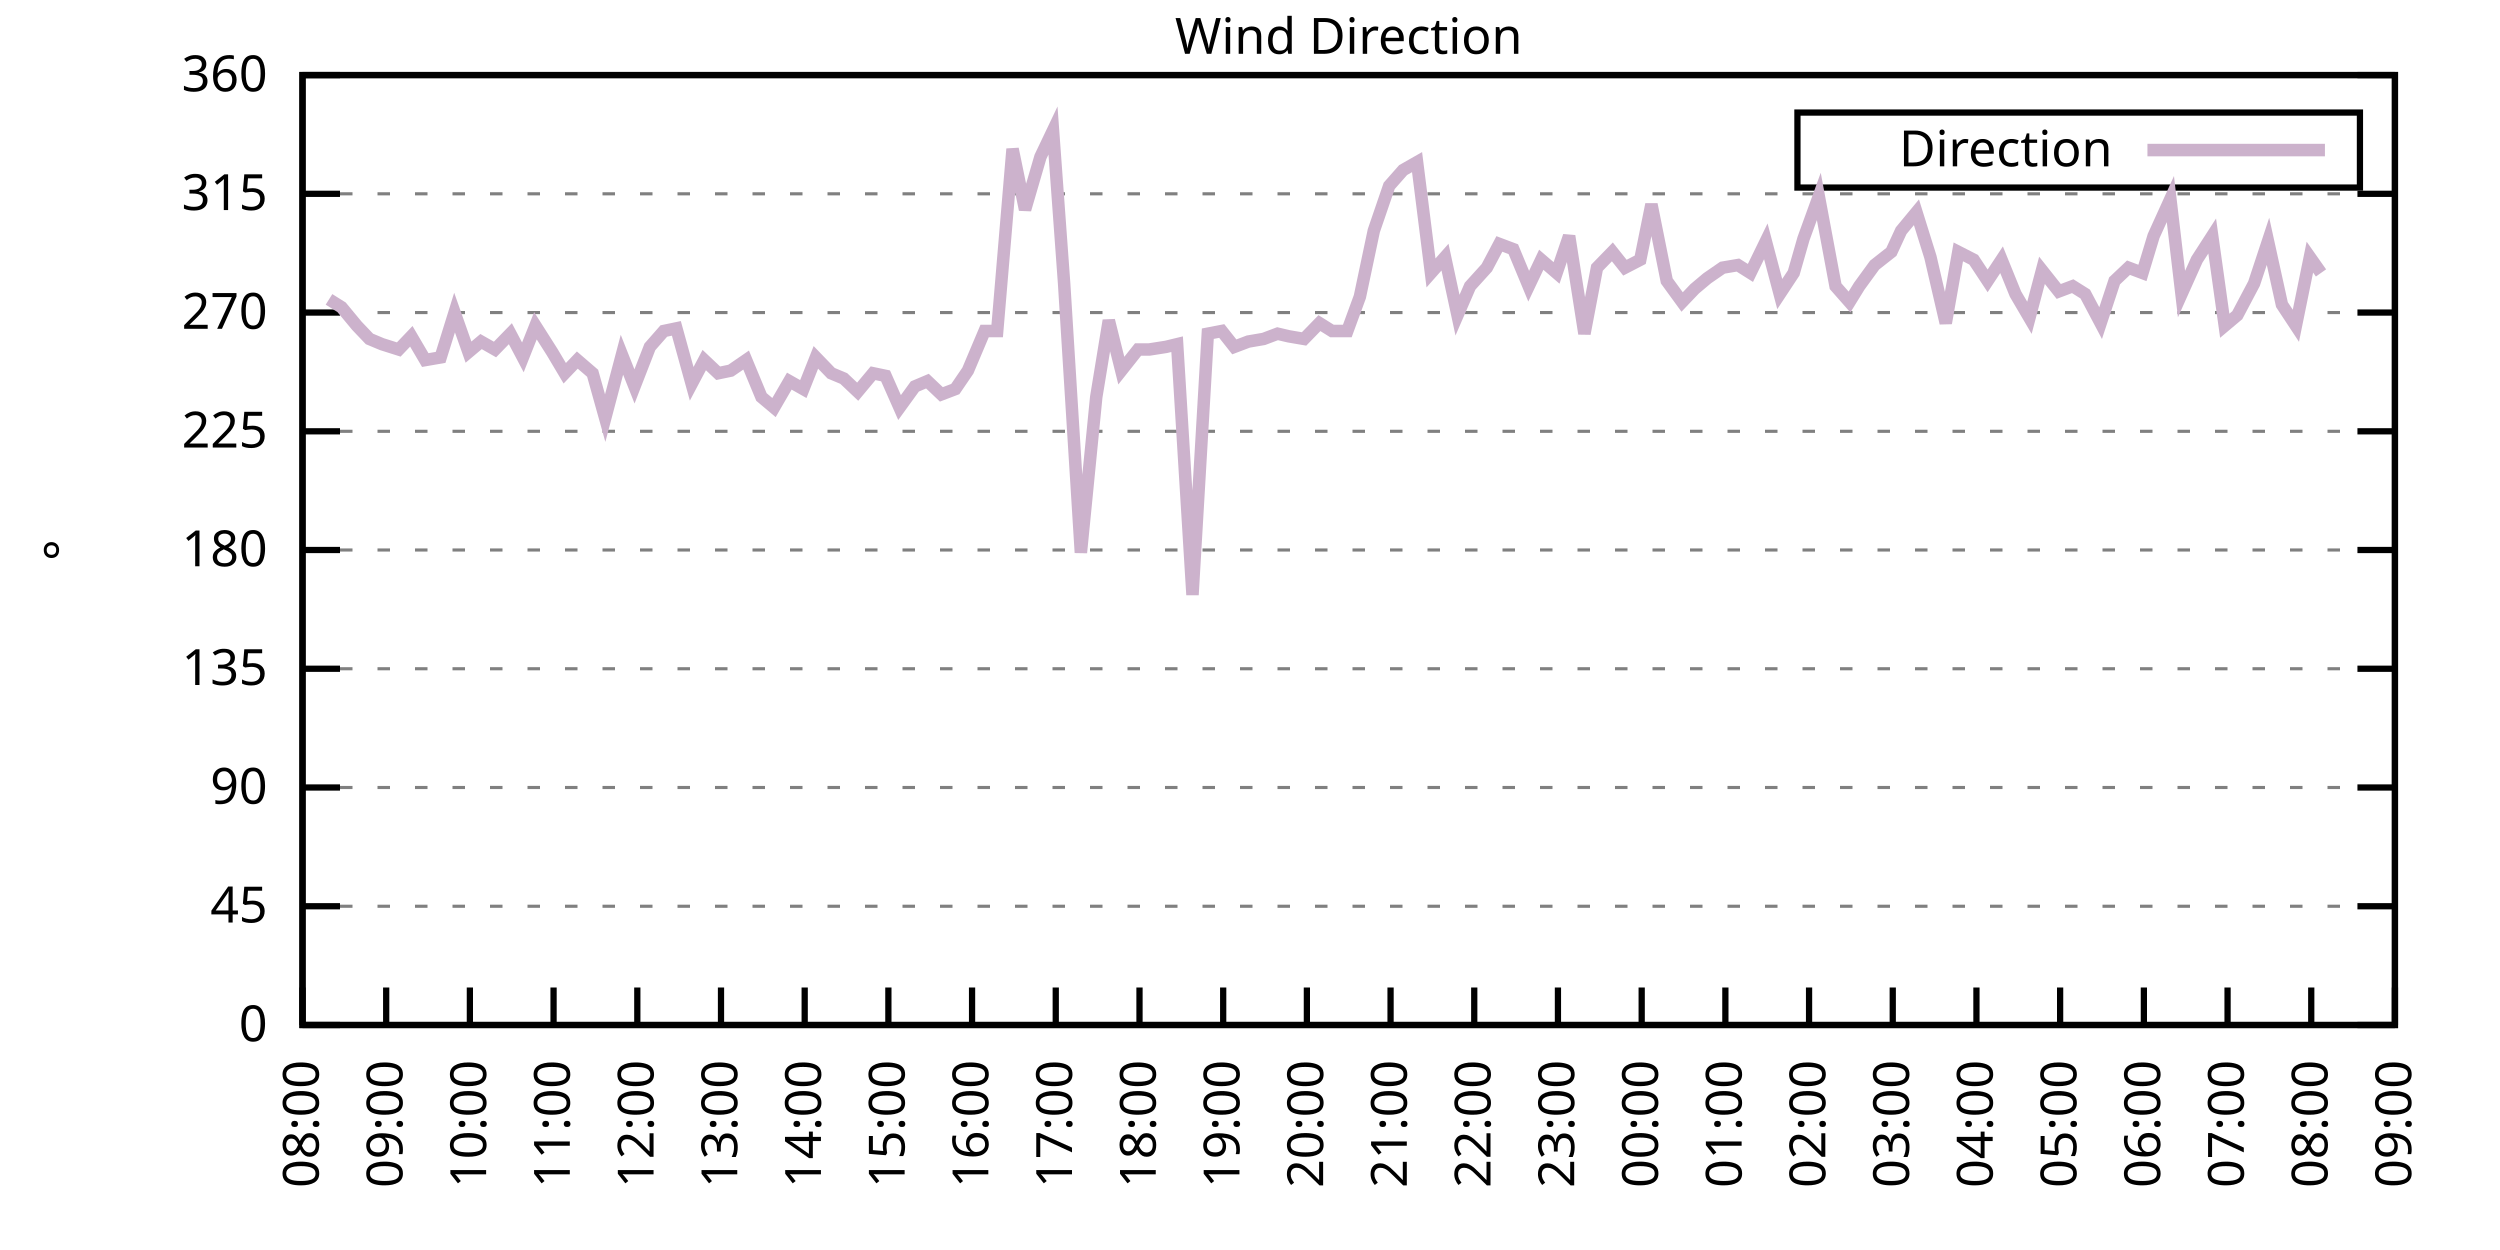
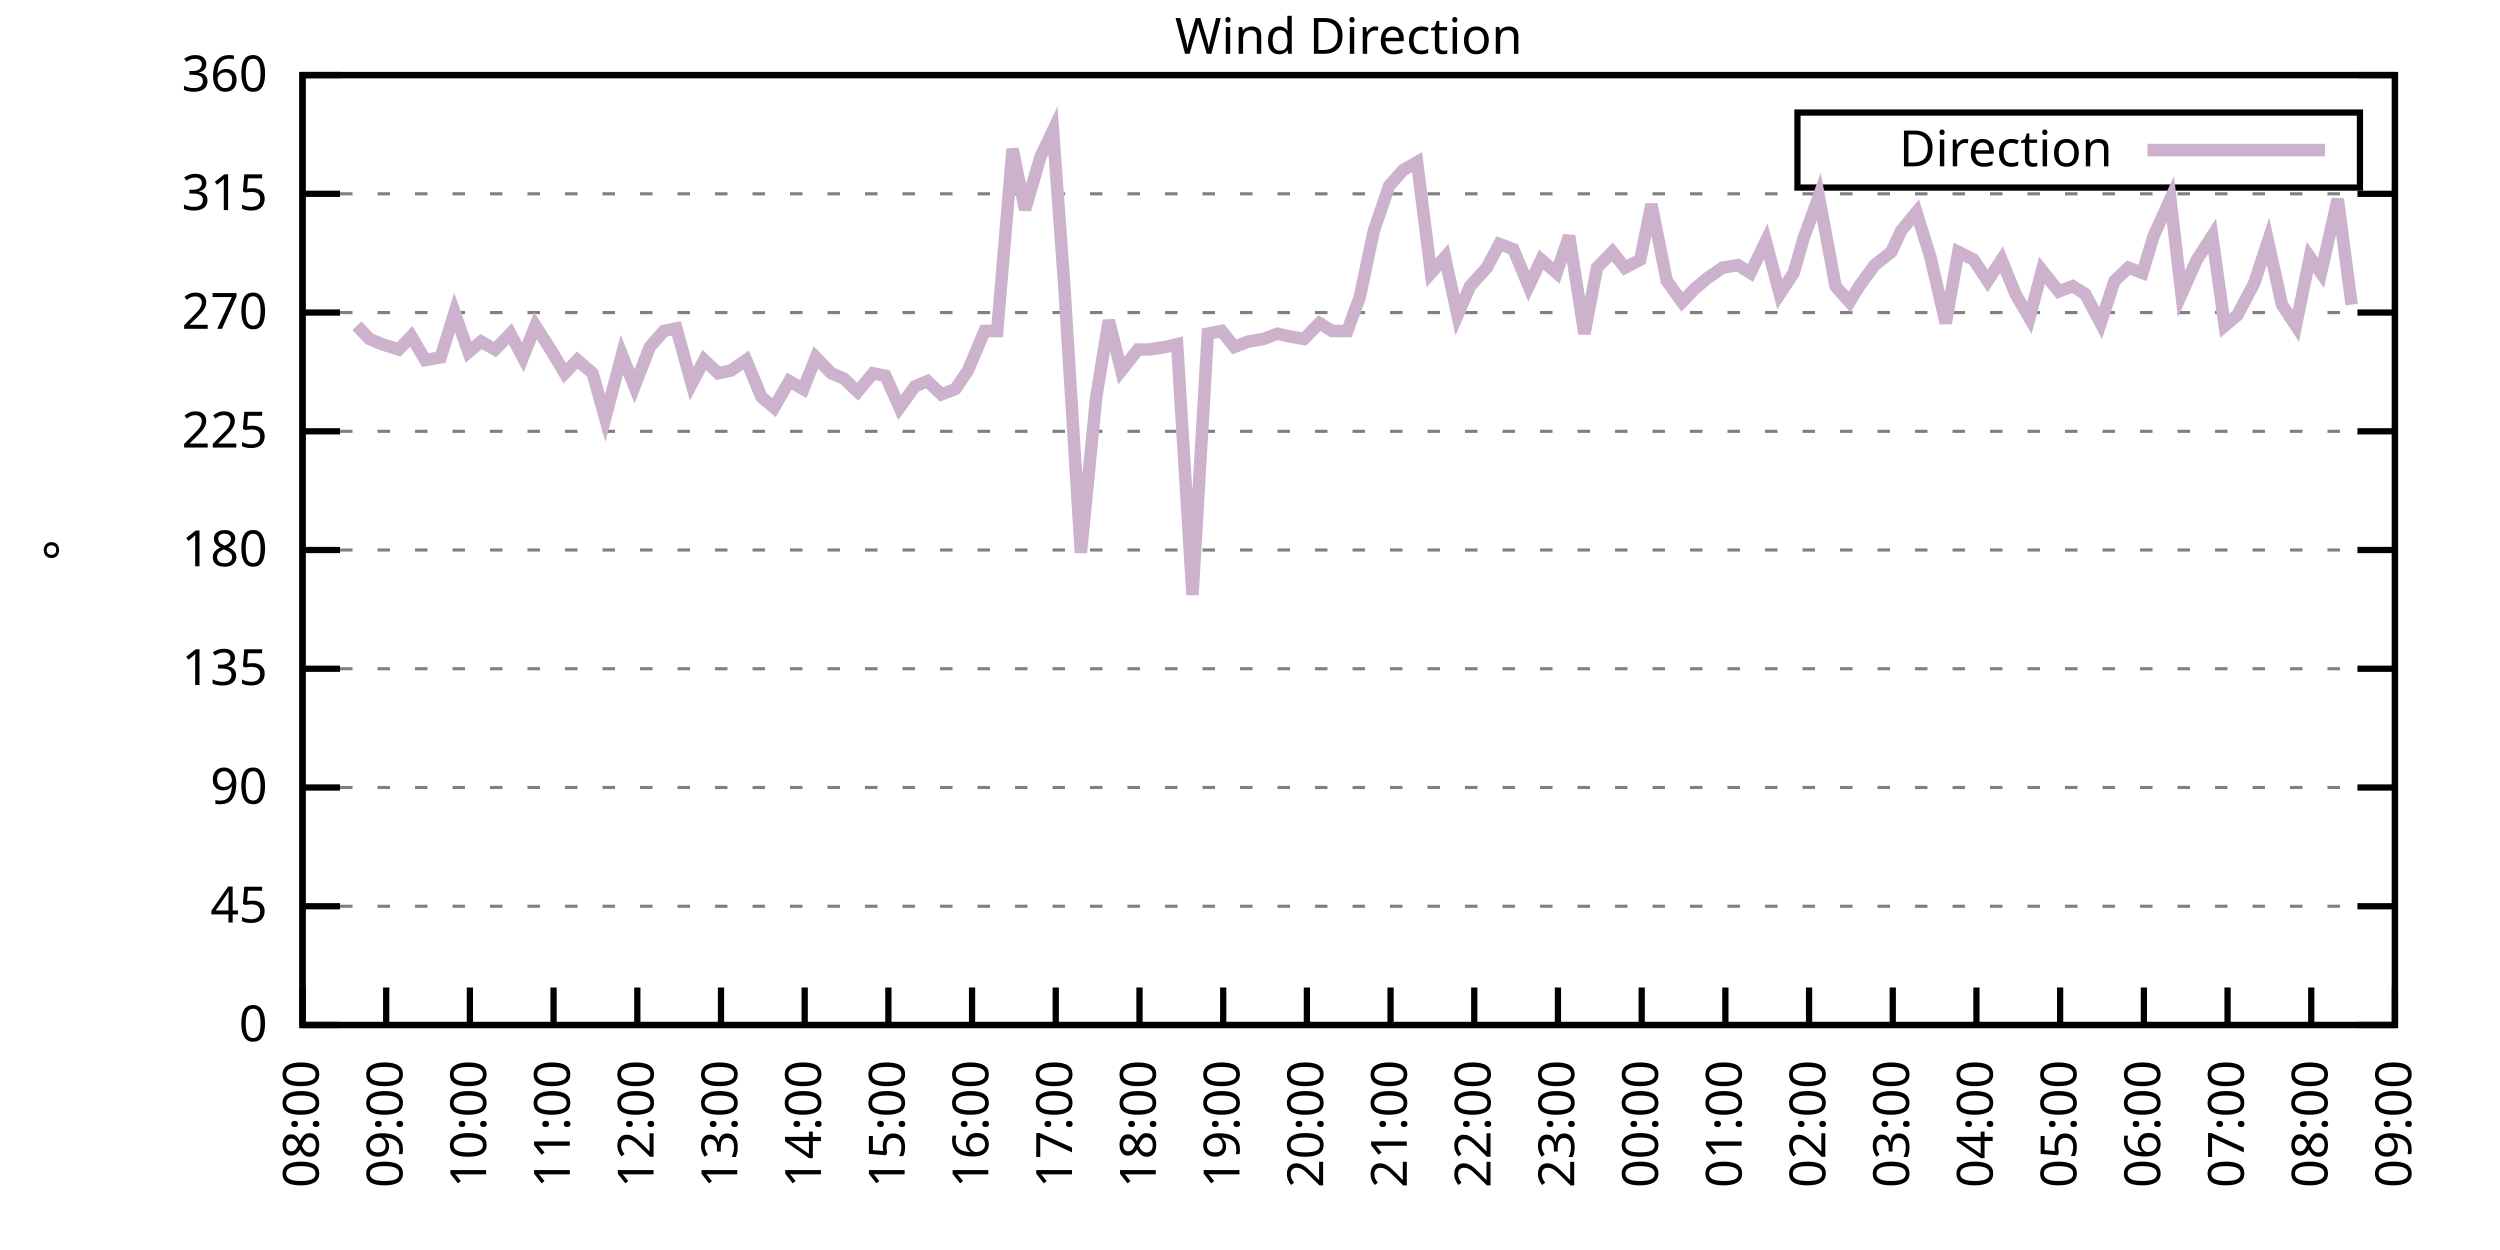
<svg xmlns="http://www.w3.org/2000/svg" xmlns:xlink="http://www.w3.org/1999/xlink" width="400" height="200" viewBox="0 0 400 200">
  <g id="gnuplot_canvas">
    <rect x="0" y="0" width="400" height="200" fill="none" />
    <defs>
      <circle id="gpDot" r="0.5" stroke-width="0.5" stroke="currentColor" />
      <path id="gpPt0" stroke-width="0.333" stroke="currentColor" d="M-1,0 h2 M0,-1 v2" />
      <path id="gpPt1" stroke-width="0.333" stroke="currentColor" d="M-1,-1 L1,1 M1,-1 L-1,1" />
      <path id="gpPt2" stroke-width="0.333" stroke="currentColor" d="M-1,0 L1,0 M0,-1 L0,1 M-1,-1 L1,1 M-1,1 L1,-1" />
      <rect id="gpPt3" stroke-width="0.333" stroke="currentColor" x="-1" y="-1" width="2" height="2" />
      <rect id="gpPt4" stroke-width="0.333" stroke="currentColor" fill="currentColor" x="-1" y="-1" width="2" height="2" />
      <circle id="gpPt5" stroke-width="0.333" stroke="currentColor" cx="0" cy="0" r="1" />
      <use xlink:href="#gpPt5" id="gpPt6" fill="currentColor" stroke="none" />
      <path id="gpPt7" stroke-width="0.333" stroke="currentColor" d="M0,-1.33 L-1.33,0.67 L1.33,0.67 z" />
      <use xlink:href="#gpPt7" id="gpPt8" fill="currentColor" stroke="none" />
      <use xlink:href="#gpPt7" id="gpPt9" stroke="currentColor" transform="rotate(180)" />
      <use xlink:href="#gpPt9" id="gpPt10" fill="currentColor" stroke="none" />
      <use xlink:href="#gpPt3" id="gpPt11" stroke="currentColor" transform="rotate(45)" />
      <use xlink:href="#gpPt11" id="gpPt12" fill="currentColor" stroke="none" />
      <path id="gpPt13" stroke-width="0.333" stroke="currentColor" d="M0,1.330 L1.265,0.411 L0.782,-1.067 L-0.782,-1.076 L-1.265,0.411 z" />
      <use xlink:href="#gpPt13" id="gpPt14" fill="currentColor" stroke="none" />
      <filter id="textbox" filterUnits="objectBoundingBox" x="0" y="0" height="1" width="1">
        <feFlood flood-color="white" flood-opacity="1" result="bgnd" />
        <feComposite in="SourceGraphic" in2="bgnd" operator="atop" />
      </filter>
      <filter id="greybox" filterUnits="objectBoundingBox" x="0" y="0" height="1" width="1">
        <feFlood flood-color="lightgrey" flood-opacity="1" result="grey" />
        <feComposite in="SourceGraphic" in2="grey" operator="atop" />
      </filter>
    </defs>
    <g fill="none" color="white" stroke="currentColor" stroke-width="1.00" stroke-linecap="butt" stroke-linejoin="miter">
</g>
    <g fill="none" color="black" stroke="currentColor" stroke-width="1.00" stroke-linecap="butt" stroke-linejoin="miter">
      <g stroke="none" shape-rendering="crispEdges">
        <polygon fill="rgb(255, 255, 255)" points="48.40,164.00 383.18,164.00 383.18,12.02 48.40,12.02 " />
      </g>
    </g>
    <g fill="none" color="black" stroke="currentColor" stroke-width="1.00" stroke-linecap="butt" stroke-linejoin="miter">
</g>
    <g fill="none" color="black" stroke="black" stroke-width="0.50" stroke-linecap="butt" stroke-linejoin="miter">
</g>
    <g fill="none" color="gray" stroke="currentColor" stroke-width="0.50" stroke-linecap="butt" stroke-linejoin="miter">
      <path stroke="gray" stroke-dasharray="2,4" class="gridline" d="M48.40,164.00 L383.19,164.00  " />
    </g>
    <g fill="none" color="gray" stroke="gray" stroke-width="1.00" stroke-linecap="butt" stroke-linejoin="miter">
</g>
    <g fill="none" color="black" stroke="currentColor" stroke-width="1.00" stroke-linecap="butt" stroke-linejoin="miter">
      <path stroke="black" d="M48.40,164.00 L54.40,164.00 M383.19,164.00 L377.19,164.00  " />
      <g transform="translate(42.80,166.60)" stroke="none" fill="black" font-family="Sans" font-size="8.00" text-anchor="end">
        <text>
          <tspan font-family="Sans"> 0</tspan>
        </text>
      </g>
    </g>
    <g fill="none" color="black" stroke="currentColor" stroke-width="1.00" stroke-linecap="butt" stroke-linejoin="miter">
</g>
    <g fill="none" color="black" stroke="black" stroke-width="0.50" stroke-linecap="butt" stroke-linejoin="miter">
</g>
    <g fill="none" color="gray" stroke="currentColor" stroke-width="0.50" stroke-linecap="butt" stroke-linejoin="miter">
      <path stroke="gray" stroke-dasharray="2,4" class="gridline" d="M48.40,145.00 L383.19,145.00  " />
    </g>
    <g fill="none" color="gray" stroke="gray" stroke-width="1.00" stroke-linecap="butt" stroke-linejoin="miter">
</g>
    <g fill="none" color="black" stroke="currentColor" stroke-width="1.00" stroke-linecap="butt" stroke-linejoin="miter">
      <path stroke="black" d="M48.40,145.00 L54.40,145.00 M383.19,145.00 L377.19,145.00  " />
      <g transform="translate(42.80,147.60)" stroke="none" fill="black" font-family="Sans" font-size="8.00" text-anchor="end">
        <text>
          <tspan font-family="Sans"> 45</tspan>
        </text>
      </g>
    </g>
    <g fill="none" color="black" stroke="currentColor" stroke-width="1.00" stroke-linecap="butt" stroke-linejoin="miter">
</g>
    <g fill="none" color="black" stroke="black" stroke-width="0.50" stroke-linecap="butt" stroke-linejoin="miter">
</g>
    <g fill="none" color="gray" stroke="currentColor" stroke-width="0.50" stroke-linecap="butt" stroke-linejoin="miter">
      <path stroke="gray" stroke-dasharray="2,4" class="gridline" d="M48.40,126.00 L383.19,126.00  " />
    </g>
    <g fill="none" color="gray" stroke="gray" stroke-width="1.00" stroke-linecap="butt" stroke-linejoin="miter">
</g>
    <g fill="none" color="black" stroke="currentColor" stroke-width="1.00" stroke-linecap="butt" stroke-linejoin="miter">
      <path stroke="black" d="M48.40,126.00 L54.40,126.00 M383.19,126.00 L377.19,126.00  " />
      <g transform="translate(42.80,128.60)" stroke="none" fill="black" font-family="Sans" font-size="8.00" text-anchor="end">
        <text>
          <tspan font-family="Sans"> 90</tspan>
        </text>
      </g>
    </g>
    <g fill="none" color="black" stroke="currentColor" stroke-width="1.00" stroke-linecap="butt" stroke-linejoin="miter">
</g>
    <g fill="none" color="black" stroke="black" stroke-width="0.50" stroke-linecap="butt" stroke-linejoin="miter">
</g>
    <g fill="none" color="gray" stroke="currentColor" stroke-width="0.50" stroke-linecap="butt" stroke-linejoin="miter">
      <path stroke="gray" stroke-dasharray="2,4" class="gridline" d="M48.40,107.00 L383.19,107.00  " />
    </g>
    <g fill="none" color="gray" stroke="gray" stroke-width="1.00" stroke-linecap="butt" stroke-linejoin="miter">
</g>
    <g fill="none" color="black" stroke="currentColor" stroke-width="1.00" stroke-linecap="butt" stroke-linejoin="miter">
      <path stroke="black" d="M48.40,107.00 L54.40,107.00 M383.19,107.00 L377.19,107.00  " />
      <g transform="translate(42.80,109.60)" stroke="none" fill="black" font-family="Sans" font-size="8.00" text-anchor="end">
        <text>
          <tspan font-family="Sans"> 135</tspan>
        </text>
      </g>
    </g>
    <g fill="none" color="black" stroke="currentColor" stroke-width="1.00" stroke-linecap="butt" stroke-linejoin="miter">
</g>
    <g fill="none" color="black" stroke="black" stroke-width="0.50" stroke-linecap="butt" stroke-linejoin="miter">
</g>
    <g fill="none" color="gray" stroke="currentColor" stroke-width="0.50" stroke-linecap="butt" stroke-linejoin="miter">
      <path stroke="gray" stroke-dasharray="2,4" class="gridline" d="M48.40,88.00 L383.19,88.00  " />
    </g>
    <g fill="none" color="gray" stroke="gray" stroke-width="1.00" stroke-linecap="butt" stroke-linejoin="miter">
</g>
    <g fill="none" color="black" stroke="currentColor" stroke-width="1.00" stroke-linecap="butt" stroke-linejoin="miter">
      <path stroke="black" d="M48.40,88.00 L54.40,88.00 M383.19,88.00 L377.19,88.00  " />
      <g transform="translate(42.80,90.60)" stroke="none" fill="black" font-family="Sans" font-size="8.00" text-anchor="end">
        <text>
          <tspan font-family="Sans"> 180</tspan>
        </text>
      </g>
    </g>
    <g fill="none" color="black" stroke="currentColor" stroke-width="1.00" stroke-linecap="butt" stroke-linejoin="miter">
</g>
    <g fill="none" color="black" stroke="black" stroke-width="0.50" stroke-linecap="butt" stroke-linejoin="miter">
</g>
    <g fill="none" color="gray" stroke="currentColor" stroke-width="0.50" stroke-linecap="butt" stroke-linejoin="miter">
      <path stroke="gray" stroke-dasharray="2,4" class="gridline" d="M48.40,69.01 L383.19,69.01  " />
    </g>
    <g fill="none" color="gray" stroke="gray" stroke-width="1.00" stroke-linecap="butt" stroke-linejoin="miter">
</g>
    <g fill="none" color="black" stroke="currentColor" stroke-width="1.00" stroke-linecap="butt" stroke-linejoin="miter">
      <path stroke="black" d="M48.40,69.01 L54.40,69.01 M383.19,69.01 L377.19,69.01  " />
      <g transform="translate(42.80,71.61)" stroke="none" fill="black" font-family="Sans" font-size="8.00" text-anchor="end">
        <text>
          <tspan font-family="Sans"> 225</tspan>
        </text>
      </g>
    </g>
    <g fill="none" color="black" stroke="currentColor" stroke-width="1.00" stroke-linecap="butt" stroke-linejoin="miter">
</g>
    <g fill="none" color="black" stroke="black" stroke-width="0.50" stroke-linecap="butt" stroke-linejoin="miter">
</g>
    <g fill="none" color="gray" stroke="currentColor" stroke-width="0.50" stroke-linecap="butt" stroke-linejoin="miter">
      <path stroke="gray" stroke-dasharray="2,4" class="gridline" d="M48.40,50.01 L383.19,50.01  " />
    </g>
    <g fill="none" color="gray" stroke="gray" stroke-width="1.00" stroke-linecap="butt" stroke-linejoin="miter">
</g>
    <g fill="none" color="black" stroke="currentColor" stroke-width="1.00" stroke-linecap="butt" stroke-linejoin="miter">
      <path stroke="black" d="M48.40,50.01 L54.40,50.01 M383.19,50.01 L377.19,50.01  " />
      <g transform="translate(42.80,52.61)" stroke="none" fill="black" font-family="Sans" font-size="8.00" text-anchor="end">
        <text>
          <tspan font-family="Sans"> 270</tspan>
        </text>
      </g>
    </g>
    <g fill="none" color="black" stroke="currentColor" stroke-width="1.00" stroke-linecap="butt" stroke-linejoin="miter">
</g>
    <g fill="none" color="black" stroke="black" stroke-width="0.50" stroke-linecap="butt" stroke-linejoin="miter">
</g>
    <g fill="none" color="gray" stroke="currentColor" stroke-width="0.50" stroke-linecap="butt" stroke-linejoin="miter">
      <path stroke="gray" stroke-dasharray="2,4" class="gridline" d="M48.40,31.01 L383.19,31.01  " />
    </g>
    <g fill="none" color="gray" stroke="gray" stroke-width="1.00" stroke-linecap="butt" stroke-linejoin="miter">
</g>
    <g fill="none" color="black" stroke="currentColor" stroke-width="1.00" stroke-linecap="butt" stroke-linejoin="miter">
      <path stroke="black" d="M48.40,31.01 L54.40,31.01 M383.19,31.01 L377.19,31.01  " />
      <g transform="translate(42.80,33.61)" stroke="none" fill="black" font-family="Sans" font-size="8.00" text-anchor="end">
        <text>
          <tspan font-family="Sans"> 315</tspan>
        </text>
      </g>
    </g>
    <g fill="none" color="black" stroke="currentColor" stroke-width="1.00" stroke-linecap="butt" stroke-linejoin="miter">
</g>
    <g fill="none" color="black" stroke="black" stroke-width="0.50" stroke-linecap="butt" stroke-linejoin="miter">
</g>
    <g fill="none" color="gray" stroke="currentColor" stroke-width="0.50" stroke-linecap="butt" stroke-linejoin="miter">
      <path stroke="gray" stroke-dasharray="2,4" class="gridline" d="M48.40,12.01 L383.19,12.01  " />
    </g>
    <g fill="none" color="gray" stroke="gray" stroke-width="1.00" stroke-linecap="butt" stroke-linejoin="miter">
</g>
    <g fill="none" color="black" stroke="currentColor" stroke-width="1.00" stroke-linecap="butt" stroke-linejoin="miter">
      <path stroke="black" d="M48.40,12.01 L54.40,12.01 M383.19,12.01 L377.19,12.01  " />
      <g transform="translate(42.80,14.61)" stroke="none" fill="black" font-family="Sans" font-size="8.00" text-anchor="end">
        <text>
          <tspan font-family="Sans"> 360</tspan>
        </text>
      </g>
    </g>
    <g fill="none" color="black" stroke="currentColor" stroke-width="1.00" stroke-linecap="butt" stroke-linejoin="miter">
      <path stroke="black" d="M48.40,164.00 L48.40,158.00  " />
      <g transform="translate(51.00,169.60) rotate(270.00)" stroke="none" fill="black" font-family="Sans" font-size="8.00" text-anchor="end">
        <text>
          <tspan font-family="Sans">08:00</tspan>
        </text>
      </g>
    </g>
    <g fill="none" color="black" stroke="currentColor" stroke-width="1.00" stroke-linecap="butt" stroke-linejoin="miter">
      <path stroke="black" d="M61.79,164.00 L61.79,158.00  " />
      <g transform="translate(64.39,169.60) rotate(270.00)" stroke="none" fill="black" font-family="Sans" font-size="8.00" text-anchor="end">
        <text>
          <tspan font-family="Sans">09:00</tspan>
        </text>
      </g>
    </g>
    <g fill="none" color="black" stroke="currentColor" stroke-width="1.00" stroke-linecap="butt" stroke-linejoin="miter">
      <path stroke="black" d="M75.18,164.00 L75.18,158.00  " />
      <g transform="translate(77.78,169.60) rotate(270.00)" stroke="none" fill="black" font-family="Sans" font-size="8.00" text-anchor="end">
        <text>
          <tspan font-family="Sans">10:00</tspan>
        </text>
      </g>
    </g>
    <g fill="none" color="black" stroke="currentColor" stroke-width="1.00" stroke-linecap="butt" stroke-linejoin="miter">
      <path stroke="black" d="M88.57,164.00 L88.57,158.00  " />
      <g transform="translate(91.17,169.60) rotate(270.00)" stroke="none" fill="black" font-family="Sans" font-size="8.00" text-anchor="end">
        <text>
          <tspan font-family="Sans">11:00</tspan>
        </text>
      </g>
    </g>
    <g fill="none" color="black" stroke="currentColor" stroke-width="1.00" stroke-linecap="butt" stroke-linejoin="miter">
      <path stroke="black" d="M101.97,164.00 L101.97,158.00  " />
      <g transform="translate(104.57,169.60) rotate(270.00)" stroke="none" fill="black" font-family="Sans" font-size="8.00" text-anchor="end">
        <text>
          <tspan font-family="Sans">12:00</tspan>
        </text>
      </g>
    </g>
    <g fill="none" color="black" stroke="currentColor" stroke-width="1.00" stroke-linecap="butt" stroke-linejoin="miter">
      <path stroke="black" d="M115.36,164.00 L115.36,158.00  " />
      <g transform="translate(117.96,169.60) rotate(270.00)" stroke="none" fill="black" font-family="Sans" font-size="8.00" text-anchor="end">
        <text>
          <tspan font-family="Sans">13:00</tspan>
        </text>
      </g>
    </g>
    <g fill="none" color="black" stroke="currentColor" stroke-width="1.00" stroke-linecap="butt" stroke-linejoin="miter">
      <path stroke="black" d="M128.75,164.00 L128.75,158.00  " />
      <g transform="translate(131.35,169.60) rotate(270.00)" stroke="none" fill="black" font-family="Sans" font-size="8.00" text-anchor="end">
        <text>
          <tspan font-family="Sans">14:00</tspan>
        </text>
      </g>
    </g>
    <g fill="none" color="black" stroke="currentColor" stroke-width="1.00" stroke-linecap="butt" stroke-linejoin="miter">
      <path stroke="black" d="M142.14,164.00 L142.14,158.00  " />
      <g transform="translate(144.74,169.60) rotate(270.00)" stroke="none" fill="black" font-family="Sans" font-size="8.00" text-anchor="end">
        <text>
          <tspan font-family="Sans">15:00</tspan>
        </text>
      </g>
    </g>
    <g fill="none" color="black" stroke="currentColor" stroke-width="1.00" stroke-linecap="butt" stroke-linejoin="miter">
      <path stroke="black" d="M155.53,164.00 L155.53,158.00  " />
      <g transform="translate(158.13,169.60) rotate(270.00)" stroke="none" fill="black" font-family="Sans" font-size="8.00" text-anchor="end">
        <text>
          <tspan font-family="Sans">16:00</tspan>
        </text>
      </g>
    </g>
    <g fill="none" color="black" stroke="currentColor" stroke-width="1.00" stroke-linecap="butt" stroke-linejoin="miter">
      <path stroke="black" d="M168.92,164.00 L168.92,158.00  " />
      <g transform="translate(171.52,169.60) rotate(270.00)" stroke="none" fill="black" font-family="Sans" font-size="8.00" text-anchor="end">
        <text>
          <tspan font-family="Sans">17:00</tspan>
        </text>
      </g>
    </g>
    <g fill="none" color="black" stroke="currentColor" stroke-width="1.00" stroke-linecap="butt" stroke-linejoin="miter">
      <path stroke="black" d="M182.32,164.00 L182.32,158.00  " />
      <g transform="translate(184.92,169.60) rotate(270.00)" stroke="none" fill="black" font-family="Sans" font-size="8.00" text-anchor="end">
        <text>
          <tspan font-family="Sans">18:00</tspan>
        </text>
      </g>
    </g>
    <g fill="none" color="black" stroke="currentColor" stroke-width="1.00" stroke-linecap="butt" stroke-linejoin="miter">
      <path stroke="black" d="M195.71,164.00 L195.71,158.00  " />
      <g transform="translate(198.31,169.60) rotate(270.00)" stroke="none" fill="black" font-family="Sans" font-size="8.00" text-anchor="end">
        <text>
          <tspan font-family="Sans">19:00</tspan>
        </text>
      </g>
    </g>
    <g fill="none" color="black" stroke="currentColor" stroke-width="1.00" stroke-linecap="butt" stroke-linejoin="miter">
      <path stroke="black" d="M209.10,164.00 L209.10,158.00  " />
      <g transform="translate(211.70,169.60) rotate(270.00)" stroke="none" fill="black" font-family="Sans" font-size="8.00" text-anchor="end">
        <text>
          <tspan font-family="Sans">20:00</tspan>
        </text>
      </g>
    </g>
    <g fill="none" color="black" stroke="currentColor" stroke-width="1.00" stroke-linecap="butt" stroke-linejoin="miter">
      <path stroke="black" d="M222.49,164.00 L222.49,158.00  " />
      <g transform="translate(225.09,169.60) rotate(270.00)" stroke="none" fill="black" font-family="Sans" font-size="8.00" text-anchor="end">
        <text>
          <tspan font-family="Sans">21:00</tspan>
        </text>
      </g>
    </g>
    <g fill="none" color="black" stroke="currentColor" stroke-width="1.00" stroke-linecap="butt" stroke-linejoin="miter">
      <path stroke="black" d="M235.88,164.00 L235.88,158.00  " />
      <g transform="translate(238.48,169.60) rotate(270.00)" stroke="none" fill="black" font-family="Sans" font-size="8.00" text-anchor="end">
        <text>
          <tspan font-family="Sans">22:00</tspan>
        </text>
      </g>
    </g>
    <g fill="none" color="black" stroke="currentColor" stroke-width="1.00" stroke-linecap="butt" stroke-linejoin="miter">
      <path stroke="black" d="M249.27,164.00 L249.27,158.00  " />
      <g transform="translate(251.87,169.60) rotate(270.00)" stroke="none" fill="black" font-family="Sans" font-size="8.00" text-anchor="end">
        <text>
          <tspan font-family="Sans">23:00</tspan>
        </text>
      </g>
    </g>
    <g fill="none" color="black" stroke="currentColor" stroke-width="1.00" stroke-linecap="butt" stroke-linejoin="miter">
      <path stroke="black" d="M262.67,164.00 L262.67,158.00  " />
      <g transform="translate(265.27,169.60) rotate(270.00)" stroke="none" fill="black" font-family="Sans" font-size="8.00" text-anchor="end">
        <text>
          <tspan font-family="Sans">00:00</tspan>
        </text>
      </g>
    </g>
    <g fill="none" color="black" stroke="currentColor" stroke-width="1.00" stroke-linecap="butt" stroke-linejoin="miter">
      <path stroke="black" d="M276.06,164.00 L276.06,158.00  " />
      <g transform="translate(278.66,169.60) rotate(270.00)" stroke="none" fill="black" font-family="Sans" font-size="8.00" text-anchor="end">
        <text>
          <tspan font-family="Sans">01:00</tspan>
        </text>
      </g>
    </g>
    <g fill="none" color="black" stroke="currentColor" stroke-width="1.00" stroke-linecap="butt" stroke-linejoin="miter">
      <path stroke="black" d="M289.45,164.00 L289.45,158.00  " />
      <g transform="translate(292.05,169.60) rotate(270.00)" stroke="none" fill="black" font-family="Sans" font-size="8.00" text-anchor="end">
        <text>
          <tspan font-family="Sans">02:00</tspan>
        </text>
      </g>
    </g>
    <g fill="none" color="black" stroke="currentColor" stroke-width="1.00" stroke-linecap="butt" stroke-linejoin="miter">
      <path stroke="black" d="M302.84,164.00 L302.84,158.00  " />
      <g transform="translate(305.44,169.60) rotate(270.00)" stroke="none" fill="black" font-family="Sans" font-size="8.00" text-anchor="end">
        <text>
          <tspan font-family="Sans">03:00</tspan>
        </text>
      </g>
    </g>
    <g fill="none" color="black" stroke="currentColor" stroke-width="1.00" stroke-linecap="butt" stroke-linejoin="miter">
      <path stroke="black" d="M316.23,164.00 L316.23,158.00  " />
      <g transform="translate(318.83,169.60) rotate(270.00)" stroke="none" fill="black" font-family="Sans" font-size="8.00" text-anchor="end">
        <text>
          <tspan font-family="Sans">04:00</tspan>
        </text>
      </g>
    </g>
    <g fill="none" color="black" stroke="currentColor" stroke-width="1.00" stroke-linecap="butt" stroke-linejoin="miter">
      <path stroke="black" d="M329.62,164.00 L329.62,158.00  " />
      <g transform="translate(332.22,169.60) rotate(270.00)" stroke="none" fill="black" font-family="Sans" font-size="8.00" text-anchor="end">
        <text>
          <tspan font-family="Sans">05:00</tspan>
        </text>
      </g>
    </g>
    <g fill="none" color="black" stroke="currentColor" stroke-width="1.00" stroke-linecap="butt" stroke-linejoin="miter">
      <path stroke="black" d="M343.02,164.00 L343.02,158.00  " />
      <g transform="translate(345.62,169.60) rotate(270.00)" stroke="none" fill="black" font-family="Sans" font-size="8.00" text-anchor="end">
        <text>
          <tspan font-family="Sans">06:00</tspan>
        </text>
      </g>
    </g>
    <g fill="none" color="black" stroke="currentColor" stroke-width="1.00" stroke-linecap="butt" stroke-linejoin="miter">
      <path stroke="black" d="M356.41,164.00 L356.41,158.00  " />
      <g transform="translate(359.01,169.60) rotate(270.00)" stroke="none" fill="black" font-family="Sans" font-size="8.00" text-anchor="end">
        <text>
          <tspan font-family="Sans">07:00</tspan>
        </text>
      </g>
    </g>
    <g fill="none" color="black" stroke="currentColor" stroke-width="1.00" stroke-linecap="butt" stroke-linejoin="miter">
      <path stroke="black" d="M369.80,164.00 L369.80,158.00  " />
      <g transform="translate(372.40,169.60) rotate(270.00)" stroke="none" fill="black" font-family="Sans" font-size="8.00" text-anchor="end">
        <text>
          <tspan font-family="Sans">08:00</tspan>
        </text>
      </g>
    </g>
    <g fill="none" color="black" stroke="currentColor" stroke-width="1.00" stroke-linecap="butt" stroke-linejoin="miter">
      <path stroke="black" d="M383.19,164.00 L383.19,158.00  " />
      <g transform="translate(385.79,169.60) rotate(270.00)" stroke="none" fill="black" font-family="Sans" font-size="8.00" text-anchor="end">
        <text>
          <tspan font-family="Sans">09:00</tspan>
        </text>
      </g>
    </g>
    <g fill="none" color="black" stroke="currentColor" stroke-width="1.00" stroke-linecap="butt" stroke-linejoin="miter">
</g>
    <g fill="none" color="black" stroke="currentColor" stroke-width="1.00" stroke-linecap="butt" stroke-linejoin="miter">
      <path stroke="black" d="M48.40,12.01 L48.40,164.00 L383.19,164.00 L383.19,12.01 L48.40,12.01 Z  " />
    </g>
    <g fill="none" color="black" stroke="currentColor" stroke-width="1.00" stroke-linecap="butt" stroke-linejoin="miter">
</g>
    <g fill="none" color="black" stroke="currentColor" stroke-width="1.00" stroke-linecap="butt" stroke-linejoin="miter">
      <path stroke="black" d="M287.59,30.01 L287.59,18.01 L377.59,18.01 L377.59,30.01 L287.59,30.01 Z  " />
    </g>
    <g id="Wind_direction_plot_1">
      <g fill="none" color="white" stroke="black" stroke-width="2.00" stroke-linecap="butt" stroke-linejoin="miter">
</g>
      <g fill="none" color="black" stroke="currentColor" stroke-width="2.00" stroke-linecap="butt" stroke-linejoin="miter">
        <g transform="translate(337.99,26.61)" stroke="none" fill="black" font-family="Sans" font-size="8.00" text-anchor="end">
          <text>
            <tspan font-family="Sans">Direction</tspan>
          </text>
        </g>
      </g>
      <g fill="none" color="black" stroke="currentColor" stroke-width="2.00" stroke-linecap="butt" stroke-linejoin="miter">
-         <path stroke="rgb(204, 178, 204)" d="M343.59,24.01 L371.99,24.01 M52.64,47.90 L54.65,49.16 L57.10,52.12 L59.11,54.23 L61.12,55.07 L63.80,55.92   L65.81,53.81 L68.04,57.61 L70.50,57.18 L72.73,50.01 L74.96,56.34 L76.97,54.65 L79.20,55.92 L81.66,53.39   L83.66,57.18 L85.67,52.12 L88.35,56.34 L90.36,59.72 L92.37,57.61 L94.82,59.72 L96.83,66.90 L99.51,56.76   L101.52,61.83 L103.98,55.50 L106.21,52.96 L108.22,52.54 L110.67,61.41 L112.68,57.61 L114.91,59.72 L116.92,59.30   L119.38,57.61 L121.83,63.52 L123.84,65.21 L126.29,60.98 L128.53,62.25 L130.54,57.18 L132.99,59.72 L135.00,60.56   L137.23,62.67 L139.69,59.72 L141.69,60.14 L143.93,65.21 L146.38,61.83 L148.39,60.98 L150.62,63.10 L152.85,62.25   L154.86,59.30 L157.54,52.96 L159.55,52.96 L162.01,23.83 L164.01,33.54 L166.47,25.10 L168.48,20.88 L170.26,45.36   L172.94,88.43 L175.40,63.52 L177.41,51.27 L179.41,59.30 L182.09,55.92 L183.88,55.92 L186.56,55.50 L188.34,55.07   L190.80,95.18 L193.25,53.39 L195.48,52.96 L197.49,55.50 L199.73,54.65 L202.18,54.23 L204.41,53.39 L206.20,53.81   L208.65,54.23 L211.11,51.70 L213.12,52.96 L215.57,52.96 L217.58,47.47 L219.81,36.92 L222.27,29.74 L224.50,27.21   L226.73,25.94 L228.96,43.67 L231.20,41.14 L233.20,50.43 L235.21,45.79 L237.89,42.83 L239.90,39.03 L242.13,39.87   L244.59,45.79 L246.60,41.56 L249.05,43.67 L251.06,37.76 L253.51,53.39 L255.52,42.83 L257.98,40.30 L259.99,42.83   L262.44,41.56 L264.23,32.70 L266.68,44.94 L269.14,48.32 L271.15,46.21 L273.16,44.52 L275.61,42.83 L278.07,42.41   L280.07,43.67 L282.53,38.61 L284.76,47.05 L286.99,43.67 L288.56,38.19 L291.01,31.43 L293.69,45.79 L295.92,48.32   L297.48,45.79 L299.94,42.41 L302.62,40.30 L304.18,36.92 L306.63,33.96 L308.87,41.14 L311.32,51.70 L313.33,40.30   L315.79,41.56 L318.02,44.94 L320.25,41.56 L322.48,47.05 L324.71,50.85 L326.72,43.25 L329.40,46.63 L331.63,45.79   L333.64,47.05 L336.10,51.70 L338.33,44.94 L340.56,42.83 L342.79,43.67 L344.58,37.76 L347.26,31.85 L349.04,47.05   L351.50,41.56 L353.95,37.76 L355.96,52.12 L357.97,50.43 L360.65,45.36 L362.88,38.61 L365.11,48.74 L367.34,52.12   L369.58,41.14 L371.36,43.67  " />
+         <path stroke="rgb(204, 178, 204)" d="M343.59,24.01 L371.99,24.01 M57.10,52.12 L59.11,54.23 L61.12,55.07 L63.80,55.92 L65.81,53.81 L68.04,57.61   L70.50,57.18 L72.73,50.01 L74.96,56.34 L76.97,54.65 L79.20,55.92 L81.66,53.39 L83.66,57.18 L85.67,52.12   L88.35,56.34 L90.36,59.72 L92.37,57.61 L94.82,59.72 L96.83,66.90 L99.51,56.76 L101.52,61.83 L103.98,55.50   L106.21,52.96 L108.22,52.54 L110.67,61.41 L112.68,57.61 L114.91,59.72 L116.92,59.30 L119.38,57.61 L121.83,63.52   L123.84,65.21 L126.29,60.98 L128.53,62.25 L130.54,57.18 L132.99,59.72 L135.00,60.56 L137.23,62.67 L139.69,59.72   L141.69,60.14 L143.93,65.21 L146.38,61.83 L148.39,60.98 L150.62,63.10 L152.85,62.25 L154.86,59.30 L157.54,52.96   L159.55,52.96 L162.01,23.83 L164.01,33.54 L166.47,25.10 L168.48,20.88 L170.26,45.36 L172.94,88.43 L175.40,63.52   L177.41,51.27 L179.41,59.30 L182.09,55.92 L183.88,55.92 L186.56,55.50 L188.34,55.07 L190.80,95.18 L193.25,53.39   L195.48,52.96 L197.49,55.50 L199.73,54.65 L202.18,54.23 L204.41,53.39 L206.20,53.81 L208.65,54.23 L211.11,51.70   L213.12,52.96 L215.57,52.96 L217.58,47.47 L219.81,36.92 L222.27,29.74 L224.50,27.21 L226.73,25.94 L228.96,43.67   L231.20,41.14 L233.20,50.43 L235.21,45.79 L237.89,42.83 L239.90,39.03 L242.13,39.87 L244.59,45.79 L246.60,41.56   L249.05,43.67 L251.06,37.76 L253.51,53.39 L255.52,42.83 L257.98,40.30 L259.99,42.83 L262.44,41.56 L264.23,32.70   L266.68,44.94 L269.14,48.32 L271.15,46.21 L273.16,44.52 L275.61,42.83 L278.07,42.41 L280.07,43.67 L282.53,38.61   L284.76,47.05 L286.99,43.67 L288.56,38.19 L291.01,31.43 L293.69,45.79 L295.92,48.32 L297.48,45.79 L299.94,42.41   L302.62,40.30 L304.18,36.92 L306.63,33.96 L308.87,41.14 L311.32,51.70 L313.33,40.30 L315.79,41.56 L318.02,44.94   L320.25,41.56 L322.48,47.05 L324.71,50.85 L326.72,43.25 L329.40,46.63 L331.63,45.79 L333.64,47.05 L336.10,51.70   L338.33,44.94 L340.56,42.83 L342.79,43.67 L344.58,37.76 L347.26,31.85 L349.04,47.05 L351.50,41.56 L353.95,37.76   L355.96,52.12 L357.97,50.43 L360.65,45.36 L362.88,38.61 L365.11,48.74 L367.34,52.12 L369.58,41.14 L371.36,43.67   L374.04,31.85 L376.27,48.74  " />
      </g>
    </g>
    <g fill="none" color="black" stroke="currentColor" stroke-width="2.00" stroke-linecap="butt" stroke-linejoin="miter">
</g>
    <g fill="none" color="black" stroke="black" stroke-width="1.00" stroke-linecap="butt" stroke-linejoin="miter">
</g>
    <g fill="none" color="black" stroke="currentColor" stroke-width="1.00" stroke-linecap="butt" stroke-linejoin="miter">
      <path stroke="black" d="M48.40,12.01 L48.40,164.00 L383.19,164.00 L383.19,12.01 L48.40,12.01 Z  " />
      <g transform="translate(12.80,88.01) rotate(270.00)" stroke="none" fill="black" font-family="Sans" font-size="8.00" text-anchor="middle">
        <text>
          <tspan font-family="Sans">°</tspan>
        </text>
      </g>
    </g>
    <g fill="none" color="black" stroke="currentColor" stroke-width="1.00" stroke-linecap="butt" stroke-linejoin="miter">
</g>
    <g fill="none" color="black" stroke="currentColor" stroke-width="1.00" stroke-linecap="butt" stroke-linejoin="miter">
      <g transform="translate(215.79,8.61)" stroke="none" fill="black" font-family="Sans" font-size="8.00" text-anchor="middle">
        <text>
          <tspan font-family="Sans">Wind Direction</tspan>
        </text>
      </g>
    </g>
    <g fill="none" color="black" stroke="currentColor" stroke-width="1.00" stroke-linecap="butt" stroke-linejoin="miter">
</g>
  </g>
</svg>
